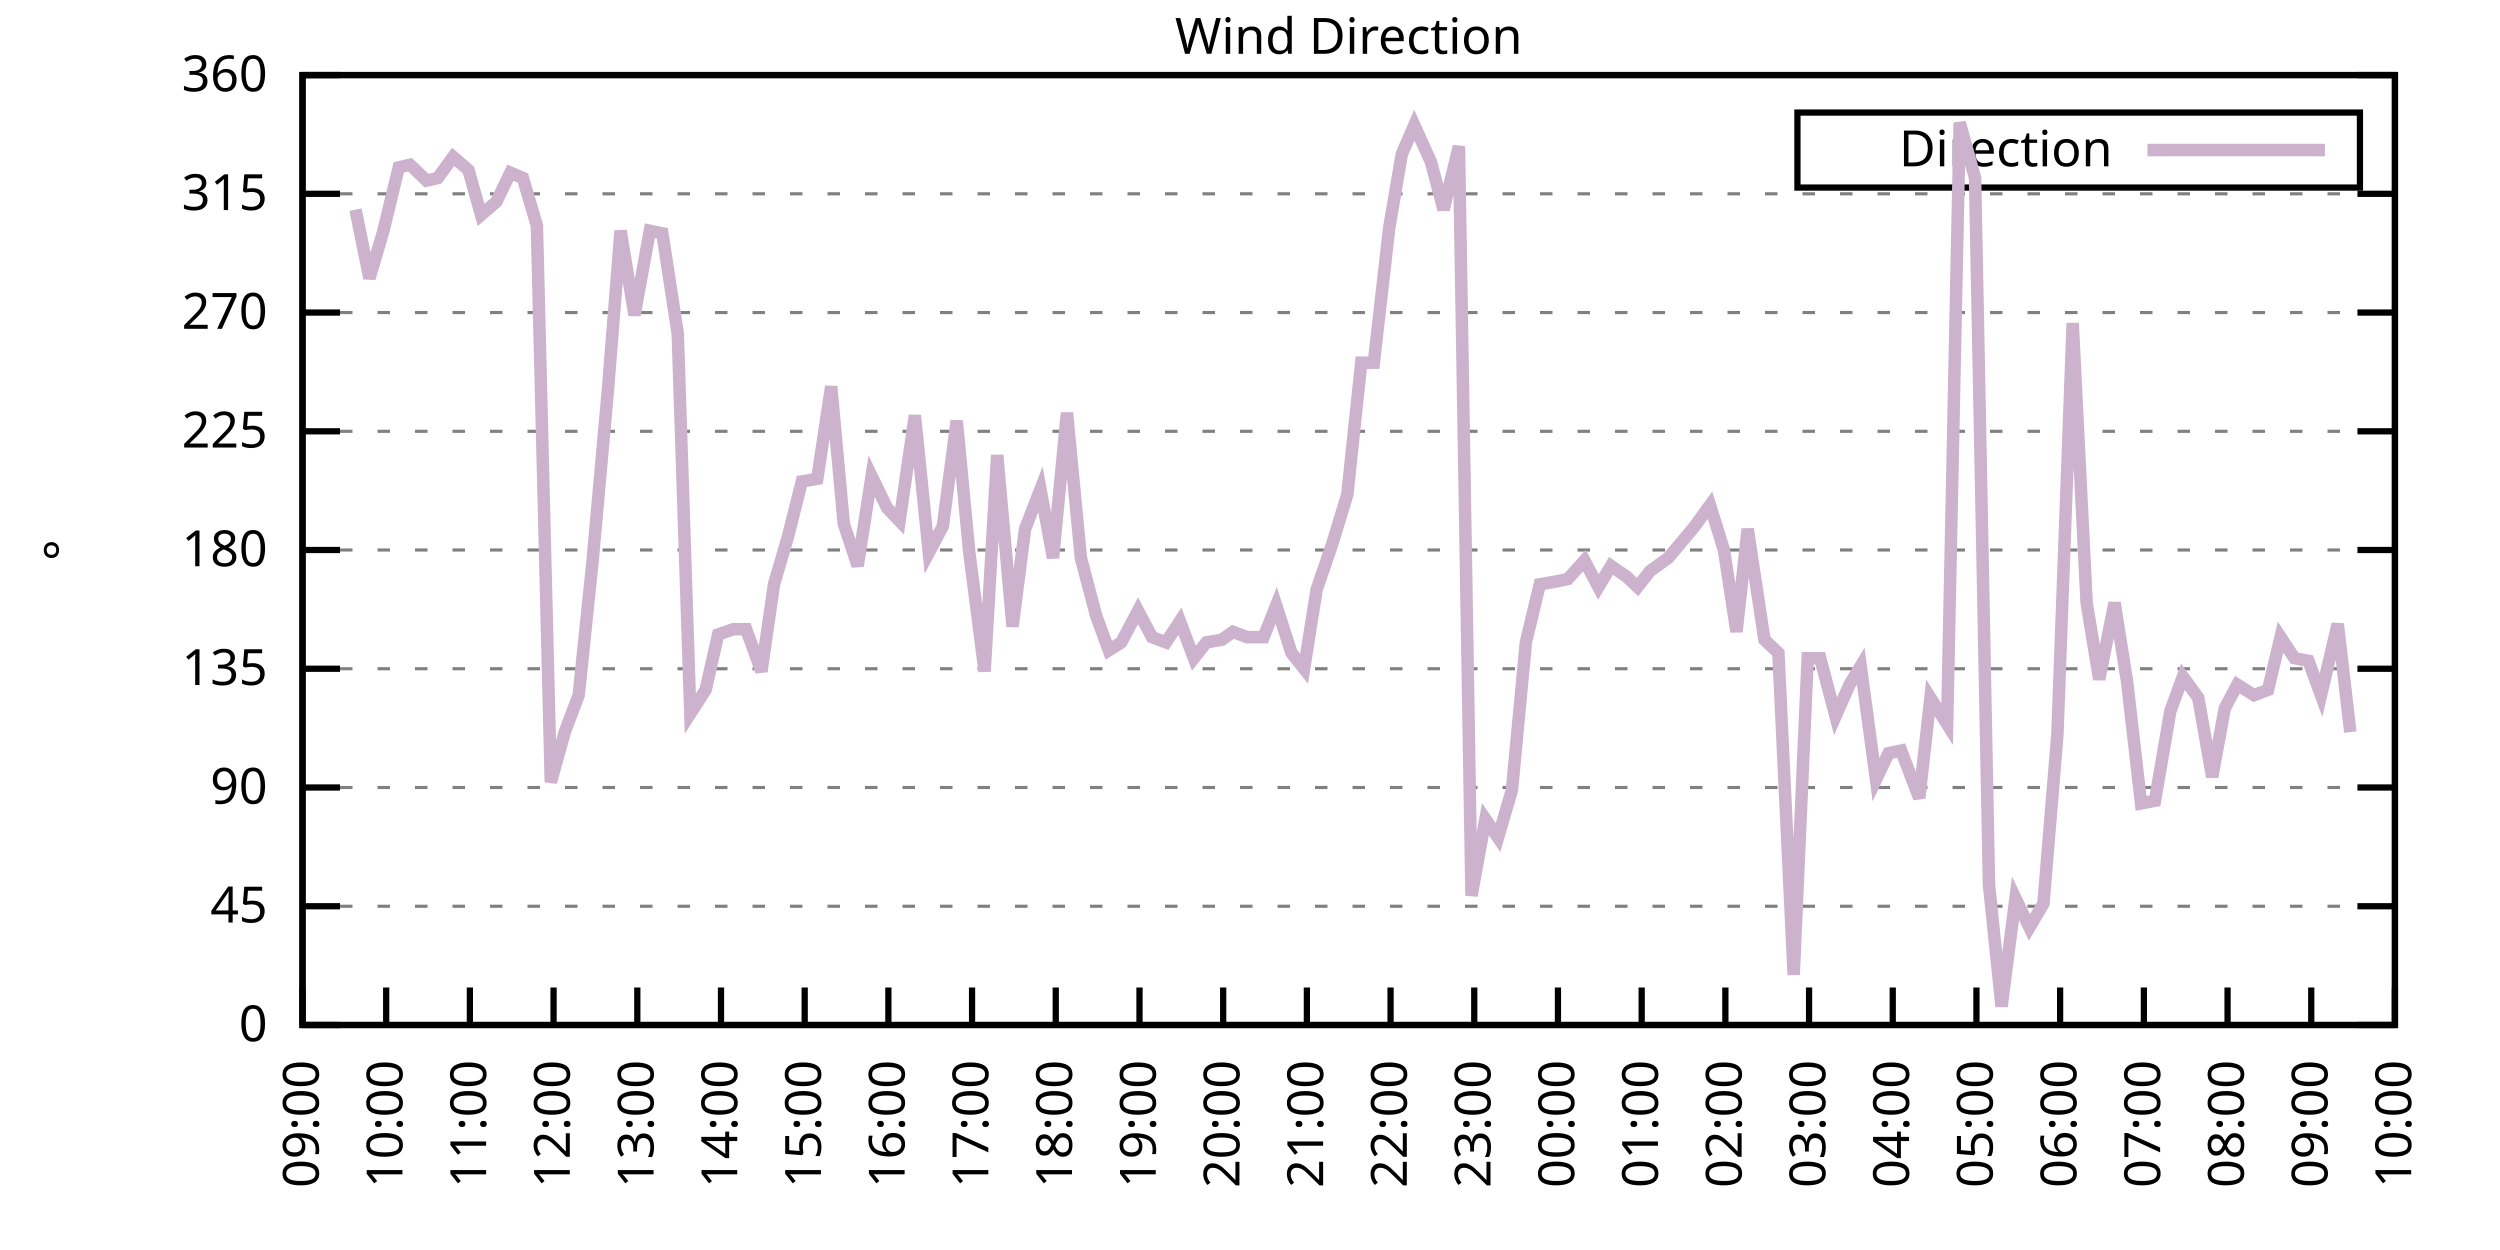
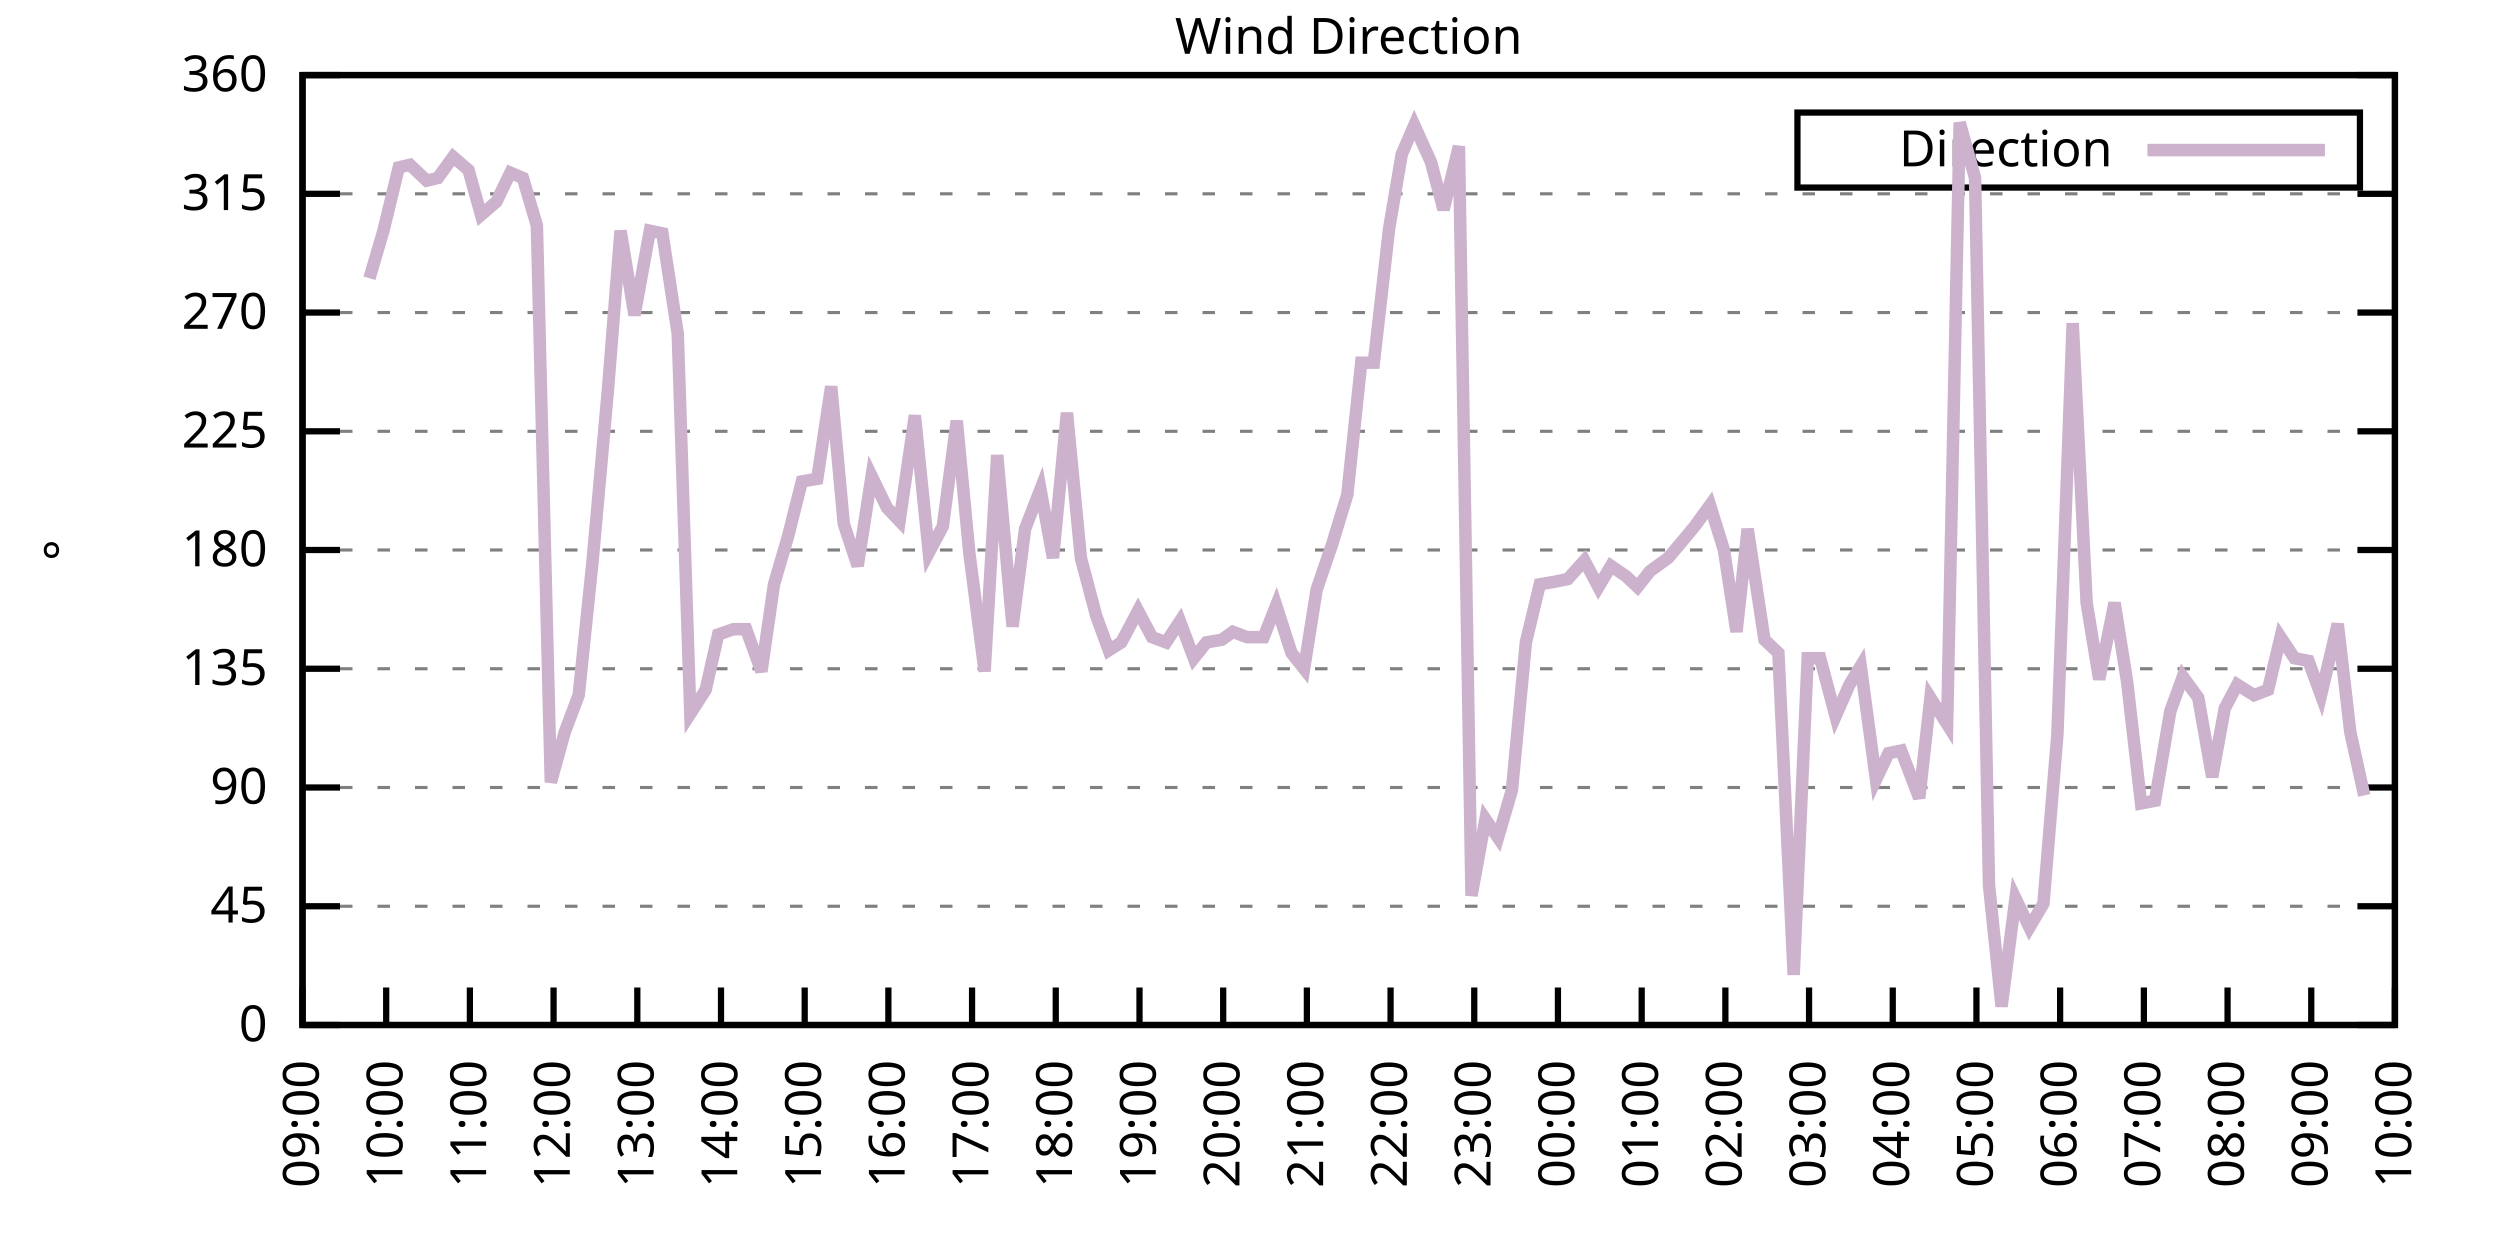
<svg xmlns="http://www.w3.org/2000/svg" xmlns:xlink="http://www.w3.org/1999/xlink" width="400" height="200" viewBox="0 0 400 200">
  <g id="gnuplot_canvas">
    <rect x="0" y="0" width="400" height="200" fill="none" />
    <defs>
      <circle id="gpDot" r="0.5" stroke-width="0.5" stroke="currentColor" />
      <path id="gpPt0" stroke-width="0.333" stroke="currentColor" d="M-1,0 h2 M0,-1 v2" />
      <path id="gpPt1" stroke-width="0.333" stroke="currentColor" d="M-1,-1 L1,1 M1,-1 L-1,1" />
      <path id="gpPt2" stroke-width="0.333" stroke="currentColor" d="M-1,0 L1,0 M0,-1 L0,1 M-1,-1 L1,1 M-1,1 L1,-1" />
      <rect id="gpPt3" stroke-width="0.333" stroke="currentColor" x="-1" y="-1" width="2" height="2" />
      <rect id="gpPt4" stroke-width="0.333" stroke="currentColor" fill="currentColor" x="-1" y="-1" width="2" height="2" />
      <circle id="gpPt5" stroke-width="0.333" stroke="currentColor" cx="0" cy="0" r="1" />
      <use xlink:href="#gpPt5" id="gpPt6" fill="currentColor" stroke="none" />
      <path id="gpPt7" stroke-width="0.333" stroke="currentColor" d="M0,-1.33 L-1.33,0.67 L1.33,0.67 z" />
      <use xlink:href="#gpPt7" id="gpPt8" fill="currentColor" stroke="none" />
      <use xlink:href="#gpPt7" id="gpPt9" stroke="currentColor" transform="rotate(180)" />
      <use xlink:href="#gpPt9" id="gpPt10" fill="currentColor" stroke="none" />
      <use xlink:href="#gpPt3" id="gpPt11" stroke="currentColor" transform="rotate(45)" />
      <use xlink:href="#gpPt11" id="gpPt12" fill="currentColor" stroke="none" />
      <path id="gpPt13" stroke-width="0.333" stroke="currentColor" d="M0,1.330 L1.265,0.411 L0.782,-1.067 L-0.782,-1.076 L-1.265,0.411 z" />
      <use xlink:href="#gpPt13" id="gpPt14" fill="currentColor" stroke="none" />
      <filter id="textbox" filterUnits="objectBoundingBox" x="0" y="0" height="1" width="1">
        <feFlood flood-color="white" flood-opacity="1" result="bgnd" />
        <feComposite in="SourceGraphic" in2="bgnd" operator="atop" />
      </filter>
      <filter id="greybox" filterUnits="objectBoundingBox" x="0" y="0" height="1" width="1">
        <feFlood flood-color="lightgrey" flood-opacity="1" result="grey" />
        <feComposite in="SourceGraphic" in2="grey" operator="atop" />
      </filter>
    </defs>
    <g fill="none" color="white" stroke="currentColor" stroke-width="1.00" stroke-linecap="butt" stroke-linejoin="miter">
</g>
    <g fill="none" color="black" stroke="currentColor" stroke-width="1.00" stroke-linecap="butt" stroke-linejoin="miter">
      <g stroke="none" shape-rendering="crispEdges">
        <polygon fill="rgb(255, 255, 255)" points="48.40,164.00 383.18,164.00 383.18,12.02 48.40,12.02 " />
      </g>
    </g>
    <g fill="none" color="black" stroke="currentColor" stroke-width="1.00" stroke-linecap="butt" stroke-linejoin="miter">
</g>
    <g fill="none" color="black" stroke="black" stroke-width="0.50" stroke-linecap="butt" stroke-linejoin="miter">
</g>
    <g fill="none" color="gray" stroke="currentColor" stroke-width="0.50" stroke-linecap="butt" stroke-linejoin="miter">
      <path stroke="gray" stroke-dasharray="2,4" class="gridline" d="M48.40,164.00 L383.19,164.00  " />
    </g>
    <g fill="none" color="gray" stroke="gray" stroke-width="1.00" stroke-linecap="butt" stroke-linejoin="miter">
</g>
    <g fill="none" color="black" stroke="currentColor" stroke-width="1.00" stroke-linecap="butt" stroke-linejoin="miter">
      <path stroke="black" d="M48.40,164.00 L54.40,164.00 M383.19,164.00 L377.19,164.00  " />
      <g transform="translate(42.80,166.60)" stroke="none" fill="black" font-family="Sans" font-size="8.00" text-anchor="end">
        <text>
          <tspan font-family="Sans"> 0</tspan>
        </text>
      </g>
    </g>
    <g fill="none" color="black" stroke="currentColor" stroke-width="1.00" stroke-linecap="butt" stroke-linejoin="miter">
</g>
    <g fill="none" color="black" stroke="black" stroke-width="0.50" stroke-linecap="butt" stroke-linejoin="miter">
</g>
    <g fill="none" color="gray" stroke="currentColor" stroke-width="0.50" stroke-linecap="butt" stroke-linejoin="miter">
      <path stroke="gray" stroke-dasharray="2,4" class="gridline" d="M48.40,145.00 L383.19,145.00  " />
    </g>
    <g fill="none" color="gray" stroke="gray" stroke-width="1.00" stroke-linecap="butt" stroke-linejoin="miter">
</g>
    <g fill="none" color="black" stroke="currentColor" stroke-width="1.00" stroke-linecap="butt" stroke-linejoin="miter">
      <path stroke="black" d="M48.40,145.00 L54.40,145.00 M383.19,145.00 L377.19,145.00  " />
      <g transform="translate(42.80,147.60)" stroke="none" fill="black" font-family="Sans" font-size="8.00" text-anchor="end">
        <text>
          <tspan font-family="Sans"> 45</tspan>
        </text>
      </g>
    </g>
    <g fill="none" color="black" stroke="currentColor" stroke-width="1.00" stroke-linecap="butt" stroke-linejoin="miter">
</g>
    <g fill="none" color="black" stroke="black" stroke-width="0.50" stroke-linecap="butt" stroke-linejoin="miter">
</g>
    <g fill="none" color="gray" stroke="currentColor" stroke-width="0.50" stroke-linecap="butt" stroke-linejoin="miter">
      <path stroke="gray" stroke-dasharray="2,4" class="gridline" d="M48.40,126.00 L383.19,126.00  " />
    </g>
    <g fill="none" color="gray" stroke="gray" stroke-width="1.00" stroke-linecap="butt" stroke-linejoin="miter">
</g>
    <g fill="none" color="black" stroke="currentColor" stroke-width="1.00" stroke-linecap="butt" stroke-linejoin="miter">
      <path stroke="black" d="M48.40,126.00 L54.40,126.00 M383.19,126.00 L377.19,126.00  " />
      <g transform="translate(42.80,128.60)" stroke="none" fill="black" font-family="Sans" font-size="8.00" text-anchor="end">
        <text>
          <tspan font-family="Sans"> 90</tspan>
        </text>
      </g>
    </g>
    <g fill="none" color="black" stroke="currentColor" stroke-width="1.00" stroke-linecap="butt" stroke-linejoin="miter">
</g>
    <g fill="none" color="black" stroke="black" stroke-width="0.50" stroke-linecap="butt" stroke-linejoin="miter">
</g>
    <g fill="none" color="gray" stroke="currentColor" stroke-width="0.50" stroke-linecap="butt" stroke-linejoin="miter">
      <path stroke="gray" stroke-dasharray="2,4" class="gridline" d="M48.40,107.00 L383.19,107.00  " />
    </g>
    <g fill="none" color="gray" stroke="gray" stroke-width="1.00" stroke-linecap="butt" stroke-linejoin="miter">
</g>
    <g fill="none" color="black" stroke="currentColor" stroke-width="1.00" stroke-linecap="butt" stroke-linejoin="miter">
      <path stroke="black" d="M48.40,107.00 L54.40,107.00 M383.19,107.00 L377.19,107.00  " />
      <g transform="translate(42.80,109.60)" stroke="none" fill="black" font-family="Sans" font-size="8.00" text-anchor="end">
        <text>
          <tspan font-family="Sans"> 135</tspan>
        </text>
      </g>
    </g>
    <g fill="none" color="black" stroke="currentColor" stroke-width="1.00" stroke-linecap="butt" stroke-linejoin="miter">
</g>
    <g fill="none" color="black" stroke="black" stroke-width="0.50" stroke-linecap="butt" stroke-linejoin="miter">
</g>
    <g fill="none" color="gray" stroke="currentColor" stroke-width="0.50" stroke-linecap="butt" stroke-linejoin="miter">
      <path stroke="gray" stroke-dasharray="2,4" class="gridline" d="M48.40,88.00 L383.19,88.00  " />
    </g>
    <g fill="none" color="gray" stroke="gray" stroke-width="1.00" stroke-linecap="butt" stroke-linejoin="miter">
</g>
    <g fill="none" color="black" stroke="currentColor" stroke-width="1.00" stroke-linecap="butt" stroke-linejoin="miter">
      <path stroke="black" d="M48.40,88.00 L54.40,88.00 M383.19,88.00 L377.19,88.00  " />
      <g transform="translate(42.80,90.60)" stroke="none" fill="black" font-family="Sans" font-size="8.00" text-anchor="end">
        <text>
          <tspan font-family="Sans"> 180</tspan>
        </text>
      </g>
    </g>
    <g fill="none" color="black" stroke="currentColor" stroke-width="1.00" stroke-linecap="butt" stroke-linejoin="miter">
</g>
    <g fill="none" color="black" stroke="black" stroke-width="0.50" stroke-linecap="butt" stroke-linejoin="miter">
</g>
    <g fill="none" color="gray" stroke="currentColor" stroke-width="0.50" stroke-linecap="butt" stroke-linejoin="miter">
      <path stroke="gray" stroke-dasharray="2,4" class="gridline" d="M48.40,69.01 L383.19,69.01  " />
    </g>
    <g fill="none" color="gray" stroke="gray" stroke-width="1.00" stroke-linecap="butt" stroke-linejoin="miter">
</g>
    <g fill="none" color="black" stroke="currentColor" stroke-width="1.00" stroke-linecap="butt" stroke-linejoin="miter">
      <path stroke="black" d="M48.40,69.01 L54.40,69.01 M383.19,69.01 L377.19,69.01  " />
      <g transform="translate(42.80,71.61)" stroke="none" fill="black" font-family="Sans" font-size="8.00" text-anchor="end">
        <text>
          <tspan font-family="Sans"> 225</tspan>
        </text>
      </g>
    </g>
    <g fill="none" color="black" stroke="currentColor" stroke-width="1.00" stroke-linecap="butt" stroke-linejoin="miter">
</g>
    <g fill="none" color="black" stroke="black" stroke-width="0.50" stroke-linecap="butt" stroke-linejoin="miter">
</g>
    <g fill="none" color="gray" stroke="currentColor" stroke-width="0.50" stroke-linecap="butt" stroke-linejoin="miter">
      <path stroke="gray" stroke-dasharray="2,4" class="gridline" d="M48.40,50.01 L383.19,50.01  " />
    </g>
    <g fill="none" color="gray" stroke="gray" stroke-width="1.00" stroke-linecap="butt" stroke-linejoin="miter">
</g>
    <g fill="none" color="black" stroke="currentColor" stroke-width="1.00" stroke-linecap="butt" stroke-linejoin="miter">
      <path stroke="black" d="M48.40,50.01 L54.40,50.01 M383.19,50.01 L377.19,50.01  " />
      <g transform="translate(42.80,52.61)" stroke="none" fill="black" font-family="Sans" font-size="8.00" text-anchor="end">
        <text>
          <tspan font-family="Sans"> 270</tspan>
        </text>
      </g>
    </g>
    <g fill="none" color="black" stroke="currentColor" stroke-width="1.00" stroke-linecap="butt" stroke-linejoin="miter">
</g>
    <g fill="none" color="black" stroke="black" stroke-width="0.50" stroke-linecap="butt" stroke-linejoin="miter">
</g>
    <g fill="none" color="gray" stroke="currentColor" stroke-width="0.50" stroke-linecap="butt" stroke-linejoin="miter">
      <path stroke="gray" stroke-dasharray="2,4" class="gridline" d="M48.40,31.01 L383.19,31.01  " />
    </g>
    <g fill="none" color="gray" stroke="gray" stroke-width="1.00" stroke-linecap="butt" stroke-linejoin="miter">
</g>
    <g fill="none" color="black" stroke="currentColor" stroke-width="1.00" stroke-linecap="butt" stroke-linejoin="miter">
      <path stroke="black" d="M48.40,31.01 L54.40,31.01 M383.19,31.01 L377.19,31.01  " />
      <g transform="translate(42.80,33.61)" stroke="none" fill="black" font-family="Sans" font-size="8.00" text-anchor="end">
        <text>
          <tspan font-family="Sans"> 315</tspan>
        </text>
      </g>
    </g>
    <g fill="none" color="black" stroke="currentColor" stroke-width="1.00" stroke-linecap="butt" stroke-linejoin="miter">
</g>
    <g fill="none" color="black" stroke="black" stroke-width="0.50" stroke-linecap="butt" stroke-linejoin="miter">
</g>
    <g fill="none" color="gray" stroke="currentColor" stroke-width="0.50" stroke-linecap="butt" stroke-linejoin="miter">
      <path stroke="gray" stroke-dasharray="2,4" class="gridline" d="M48.40,12.01 L383.19,12.01  " />
    </g>
    <g fill="none" color="gray" stroke="gray" stroke-width="1.00" stroke-linecap="butt" stroke-linejoin="miter">
</g>
    <g fill="none" color="black" stroke="currentColor" stroke-width="1.00" stroke-linecap="butt" stroke-linejoin="miter">
      <path stroke="black" d="M48.40,12.01 L54.40,12.01 M383.19,12.01 L377.19,12.01  " />
      <g transform="translate(42.80,14.61)" stroke="none" fill="black" font-family="Sans" font-size="8.00" text-anchor="end">
        <text>
          <tspan font-family="Sans"> 360</tspan>
        </text>
      </g>
    </g>
    <g fill="none" color="black" stroke="currentColor" stroke-width="1.00" stroke-linecap="butt" stroke-linejoin="miter">
      <path stroke="black" d="M48.40,164.00 L48.40,158.00  " />
      <g transform="translate(51.00,169.60) rotate(270.00)" stroke="none" fill="black" font-family="Sans" font-size="8.00" text-anchor="end">
        <text>
          <tspan font-family="Sans">09:00</tspan>
        </text>
      </g>
    </g>
    <g fill="none" color="black" stroke="currentColor" stroke-width="1.00" stroke-linecap="butt" stroke-linejoin="miter">
      <path stroke="black" d="M61.79,164.00 L61.79,158.00  " />
      <g transform="translate(64.39,169.60) rotate(270.00)" stroke="none" fill="black" font-family="Sans" font-size="8.00" text-anchor="end">
        <text>
          <tspan font-family="Sans">10:00</tspan>
        </text>
      </g>
    </g>
    <g fill="none" color="black" stroke="currentColor" stroke-width="1.00" stroke-linecap="butt" stroke-linejoin="miter">
      <path stroke="black" d="M75.18,164.00 L75.18,158.00  " />
      <g transform="translate(77.78,169.60) rotate(270.00)" stroke="none" fill="black" font-family="Sans" font-size="8.00" text-anchor="end">
        <text>
          <tspan font-family="Sans">11:00</tspan>
        </text>
      </g>
    </g>
    <g fill="none" color="black" stroke="currentColor" stroke-width="1.00" stroke-linecap="butt" stroke-linejoin="miter">
      <path stroke="black" d="M88.57,164.00 L88.57,158.00  " />
      <g transform="translate(91.17,169.60) rotate(270.00)" stroke="none" fill="black" font-family="Sans" font-size="8.00" text-anchor="end">
        <text>
          <tspan font-family="Sans">12:00</tspan>
        </text>
      </g>
    </g>
    <g fill="none" color="black" stroke="currentColor" stroke-width="1.00" stroke-linecap="butt" stroke-linejoin="miter">
      <path stroke="black" d="M101.97,164.00 L101.97,158.00  " />
      <g transform="translate(104.57,169.60) rotate(270.00)" stroke="none" fill="black" font-family="Sans" font-size="8.00" text-anchor="end">
        <text>
          <tspan font-family="Sans">13:00</tspan>
        </text>
      </g>
    </g>
    <g fill="none" color="black" stroke="currentColor" stroke-width="1.00" stroke-linecap="butt" stroke-linejoin="miter">
      <path stroke="black" d="M115.36,164.00 L115.36,158.00  " />
      <g transform="translate(117.96,169.60) rotate(270.00)" stroke="none" fill="black" font-family="Sans" font-size="8.00" text-anchor="end">
        <text>
          <tspan font-family="Sans">14:00</tspan>
        </text>
      </g>
    </g>
    <g fill="none" color="black" stroke="currentColor" stroke-width="1.00" stroke-linecap="butt" stroke-linejoin="miter">
      <path stroke="black" d="M128.75,164.00 L128.75,158.00  " />
      <g transform="translate(131.35,169.60) rotate(270.00)" stroke="none" fill="black" font-family="Sans" font-size="8.00" text-anchor="end">
        <text>
          <tspan font-family="Sans">15:00</tspan>
        </text>
      </g>
    </g>
    <g fill="none" color="black" stroke="currentColor" stroke-width="1.00" stroke-linecap="butt" stroke-linejoin="miter">
      <path stroke="black" d="M142.14,164.00 L142.14,158.00  " />
      <g transform="translate(144.74,169.60) rotate(270.00)" stroke="none" fill="black" font-family="Sans" font-size="8.00" text-anchor="end">
        <text>
          <tspan font-family="Sans">16:00</tspan>
        </text>
      </g>
    </g>
    <g fill="none" color="black" stroke="currentColor" stroke-width="1.00" stroke-linecap="butt" stroke-linejoin="miter">
      <path stroke="black" d="M155.53,164.00 L155.53,158.00  " />
      <g transform="translate(158.13,169.60) rotate(270.00)" stroke="none" fill="black" font-family="Sans" font-size="8.00" text-anchor="end">
        <text>
          <tspan font-family="Sans">17:00</tspan>
        </text>
      </g>
    </g>
    <g fill="none" color="black" stroke="currentColor" stroke-width="1.00" stroke-linecap="butt" stroke-linejoin="miter">
      <path stroke="black" d="M168.92,164.00 L168.92,158.00  " />
      <g transform="translate(171.52,169.60) rotate(270.00)" stroke="none" fill="black" font-family="Sans" font-size="8.00" text-anchor="end">
        <text>
          <tspan font-family="Sans">18:00</tspan>
        </text>
      </g>
    </g>
    <g fill="none" color="black" stroke="currentColor" stroke-width="1.00" stroke-linecap="butt" stroke-linejoin="miter">
      <path stroke="black" d="M182.32,164.00 L182.32,158.00  " />
      <g transform="translate(184.92,169.60) rotate(270.00)" stroke="none" fill="black" font-family="Sans" font-size="8.00" text-anchor="end">
        <text>
          <tspan font-family="Sans">19:00</tspan>
        </text>
      </g>
    </g>
    <g fill="none" color="black" stroke="currentColor" stroke-width="1.00" stroke-linecap="butt" stroke-linejoin="miter">
      <path stroke="black" d="M195.71,164.00 L195.71,158.00  " />
      <g transform="translate(198.31,169.60) rotate(270.00)" stroke="none" fill="black" font-family="Sans" font-size="8.00" text-anchor="end">
        <text>
          <tspan font-family="Sans">20:00</tspan>
        </text>
      </g>
    </g>
    <g fill="none" color="black" stroke="currentColor" stroke-width="1.00" stroke-linecap="butt" stroke-linejoin="miter">
      <path stroke="black" d="M209.10,164.00 L209.10,158.00  " />
      <g transform="translate(211.70,169.60) rotate(270.00)" stroke="none" fill="black" font-family="Sans" font-size="8.00" text-anchor="end">
        <text>
          <tspan font-family="Sans">21:00</tspan>
        </text>
      </g>
    </g>
    <g fill="none" color="black" stroke="currentColor" stroke-width="1.00" stroke-linecap="butt" stroke-linejoin="miter">
      <path stroke="black" d="M222.49,164.00 L222.49,158.00  " />
      <g transform="translate(225.09,169.60) rotate(270.00)" stroke="none" fill="black" font-family="Sans" font-size="8.00" text-anchor="end">
        <text>
          <tspan font-family="Sans">22:00</tspan>
        </text>
      </g>
    </g>
    <g fill="none" color="black" stroke="currentColor" stroke-width="1.00" stroke-linecap="butt" stroke-linejoin="miter">
      <path stroke="black" d="M235.88,164.00 L235.88,158.00  " />
      <g transform="translate(238.48,169.60) rotate(270.00)" stroke="none" fill="black" font-family="Sans" font-size="8.00" text-anchor="end">
        <text>
          <tspan font-family="Sans">23:00</tspan>
        </text>
      </g>
    </g>
    <g fill="none" color="black" stroke="currentColor" stroke-width="1.00" stroke-linecap="butt" stroke-linejoin="miter">
      <path stroke="black" d="M249.27,164.00 L249.27,158.00  " />
      <g transform="translate(251.87,169.60) rotate(270.00)" stroke="none" fill="black" font-family="Sans" font-size="8.00" text-anchor="end">
        <text>
          <tspan font-family="Sans">00:00</tspan>
        </text>
      </g>
    </g>
    <g fill="none" color="black" stroke="currentColor" stroke-width="1.00" stroke-linecap="butt" stroke-linejoin="miter">
      <path stroke="black" d="M262.67,164.00 L262.67,158.00  " />
      <g transform="translate(265.27,169.60) rotate(270.00)" stroke="none" fill="black" font-family="Sans" font-size="8.00" text-anchor="end">
        <text>
          <tspan font-family="Sans">01:00</tspan>
        </text>
      </g>
    </g>
    <g fill="none" color="black" stroke="currentColor" stroke-width="1.00" stroke-linecap="butt" stroke-linejoin="miter">
      <path stroke="black" d="M276.06,164.00 L276.06,158.00  " />
      <g transform="translate(278.66,169.60) rotate(270.00)" stroke="none" fill="black" font-family="Sans" font-size="8.00" text-anchor="end">
        <text>
          <tspan font-family="Sans">02:00</tspan>
        </text>
      </g>
    </g>
    <g fill="none" color="black" stroke="currentColor" stroke-width="1.00" stroke-linecap="butt" stroke-linejoin="miter">
      <path stroke="black" d="M289.45,164.00 L289.45,158.00  " />
      <g transform="translate(292.05,169.60) rotate(270.00)" stroke="none" fill="black" font-family="Sans" font-size="8.00" text-anchor="end">
        <text>
          <tspan font-family="Sans">03:00</tspan>
        </text>
      </g>
    </g>
    <g fill="none" color="black" stroke="currentColor" stroke-width="1.00" stroke-linecap="butt" stroke-linejoin="miter">
      <path stroke="black" d="M302.84,164.00 L302.84,158.00  " />
      <g transform="translate(305.44,169.60) rotate(270.00)" stroke="none" fill="black" font-family="Sans" font-size="8.00" text-anchor="end">
        <text>
          <tspan font-family="Sans">04:00</tspan>
        </text>
      </g>
    </g>
    <g fill="none" color="black" stroke="currentColor" stroke-width="1.00" stroke-linecap="butt" stroke-linejoin="miter">
      <path stroke="black" d="M316.23,164.00 L316.23,158.00  " />
      <g transform="translate(318.83,169.60) rotate(270.00)" stroke="none" fill="black" font-family="Sans" font-size="8.00" text-anchor="end">
        <text>
          <tspan font-family="Sans">05:00</tspan>
        </text>
      </g>
    </g>
    <g fill="none" color="black" stroke="currentColor" stroke-width="1.00" stroke-linecap="butt" stroke-linejoin="miter">
      <path stroke="black" d="M329.62,164.00 L329.62,158.00  " />
      <g transform="translate(332.22,169.60) rotate(270.00)" stroke="none" fill="black" font-family="Sans" font-size="8.00" text-anchor="end">
        <text>
          <tspan font-family="Sans">06:00</tspan>
        </text>
      </g>
    </g>
    <g fill="none" color="black" stroke="currentColor" stroke-width="1.00" stroke-linecap="butt" stroke-linejoin="miter">
      <path stroke="black" d="M343.02,164.00 L343.02,158.00  " />
      <g transform="translate(345.62,169.60) rotate(270.00)" stroke="none" fill="black" font-family="Sans" font-size="8.00" text-anchor="end">
        <text>
          <tspan font-family="Sans">07:00</tspan>
        </text>
      </g>
    </g>
    <g fill="none" color="black" stroke="currentColor" stroke-width="1.00" stroke-linecap="butt" stroke-linejoin="miter">
      <path stroke="black" d="M356.41,164.00 L356.41,158.00  " />
      <g transform="translate(359.01,169.60) rotate(270.00)" stroke="none" fill="black" font-family="Sans" font-size="8.00" text-anchor="end">
        <text>
          <tspan font-family="Sans">08:00</tspan>
        </text>
      </g>
    </g>
    <g fill="none" color="black" stroke="currentColor" stroke-width="1.00" stroke-linecap="butt" stroke-linejoin="miter">
      <path stroke="black" d="M369.80,164.00 L369.80,158.00  " />
      <g transform="translate(372.40,169.60) rotate(270.00)" stroke="none" fill="black" font-family="Sans" font-size="8.00" text-anchor="end">
        <text>
          <tspan font-family="Sans">09:00</tspan>
        </text>
      </g>
    </g>
    <g fill="none" color="black" stroke="currentColor" stroke-width="1.00" stroke-linecap="butt" stroke-linejoin="miter">
      <path stroke="black" d="M383.19,164.00 L383.19,158.00  " />
      <g transform="translate(385.79,169.60) rotate(270.00)" stroke="none" fill="black" font-family="Sans" font-size="8.00" text-anchor="end">
        <text>
          <tspan font-family="Sans">10:00</tspan>
        </text>
      </g>
    </g>
    <g fill="none" color="black" stroke="currentColor" stroke-width="1.00" stroke-linecap="butt" stroke-linejoin="miter">
</g>
    <g fill="none" color="black" stroke="currentColor" stroke-width="1.00" stroke-linecap="butt" stroke-linejoin="miter">
      <path stroke="black" d="M48.40,12.01 L48.40,164.00 L383.19,164.00 L383.19,12.01 L48.40,12.01 Z  " />
    </g>
    <g fill="none" color="black" stroke="currentColor" stroke-width="1.00" stroke-linecap="butt" stroke-linejoin="miter">
</g>
    <g fill="none" color="black" stroke="currentColor" stroke-width="1.00" stroke-linecap="butt" stroke-linejoin="miter">
      <path stroke="black" d="M287.59,30.01 L287.59,18.01 L377.59,18.01 L377.59,30.01 L287.59,30.01 Z  " />
    </g>
    <g id="Wind_direction_plot_1">
      <g fill="none" color="white" stroke="black" stroke-width="2.00" stroke-linecap="butt" stroke-linejoin="miter">
</g>
      <g fill="none" color="black" stroke="currentColor" stroke-width="2.00" stroke-linecap="butt" stroke-linejoin="miter">
        <g transform="translate(337.99,26.61)" stroke="none" fill="black" font-family="Sans" font-size="8.00" text-anchor="end">
          <text>
            <tspan font-family="Sans">Direction</tspan>
          </text>
        </g>
      </g>
      <g fill="none" color="black" stroke="currentColor" stroke-width="2.00" stroke-linecap="butt" stroke-linejoin="miter">
-         <path stroke="rgb(204, 178, 204)" d="M343.59,24.01 L371.99,24.01 M56.88,33.54 L59.11,44.52 L61.35,36.92 L63.80,26.79 L65.59,26.36 L68.26,28.90   L70.05,28.48 L72.50,25.10 L74.96,27.21 L76.97,34.39 L79.42,32.28 L81.66,27.63 L83.66,28.48 L85.90,36.08   L88.13,125.16 L90.36,117.14 L92.59,111.23 L94.82,89.69 L97.28,62.25 L99.29,36.92 L101.52,50.43 L103.98,36.92   L105.98,37.34 L108.44,53.39 L110.45,114.18 L112.90,110.38 L114.91,101.52 L117.37,100.67 L119.38,100.67 L121.83,107.43   L123.84,93.49 L126.07,85.89 L128.30,77.03 L130.76,76.61 L132.99,61.83 L135.00,83.78 L137.23,90.54 L139.46,76.18   L141.92,81.25 L143.93,83.36 L146.38,66.47 L148.61,88.43 L150.85,84.21 L153.08,67.32 L155.09,88.43 L157.54,107.43   L159.55,72.81 L162.01,100.25 L164.01,84.63 L166.47,78.29 L168.48,89.27 L170.71,66.05 L172.94,89.27 L175.40,98.56   L177.41,104.05 L179.41,102.78 L182.09,97.72 L184.32,101.94 L186.56,102.78 L188.79,99.40 L191.02,105.31 L193.03,102.78   L195.48,102.36 L197.27,101.09 L199.50,101.94 L202.18,101.94 L204.19,96.87 L206.64,104.47 L208.65,107.00 L210.66,94.34   L213.12,87.16 L215.57,79.14 L217.80,58.03 L219.81,58.03 L222.27,36.50 L224.28,24.68 L226.29,20.03 L228.96,25.94   L230.97,33.54 L233.43,23.41 L235.44,143.31 L237.67,131.07 L239.68,134.02 L241.91,126.42 L244.14,102.78 L246.37,93.49   L248.83,93.07 L250.84,92.65 L253.51,89.69 L255.75,93.92 L257.76,90.54 L260.21,92.23 L262.00,93.92 L264.00,91.38   L266.91,89.27 L268.69,87.16 L271.15,84.21 L273.60,80.83 L275.83,88.00 L277.84,101.09 L279.63,84.63 L282.31,102.36   L284.54,104.47 L286.99,155.98 L289.23,105.31 L291.23,105.31 L293.69,114.60 L295.92,109.54 L297.71,106.58 L300.16,124.74   L302.17,120.51 L304.18,120.09 L307.08,127.69 L308.87,111.65 L311.54,115.87 L313.55,19.61 L316.01,28.48 L318.24,141.62   L320.25,161.04 L322.48,143.73 L324.71,148.38 L326.95,144.58 L329.18,117.56 L331.63,51.70 L333.86,96.45 L335.87,108.69   L338.33,96.45 L340.34,109.11 L342.57,128.54 L344.80,128.11 L347.26,113.76 L349.26,108.27 L351.72,111.65 L353.95,124.31   L355.96,113.34 L357.97,109.54 L360.65,111.23 L362.88,110.38 L364.89,101.94 L367.12,105.31 L369.35,105.74 L371.36,111.23   L374.04,99.83 L376.05,117.14  " />
+         <path stroke="rgb(204, 178, 204)" d="M343.59,24.01 L371.99,24.01 M59.11,44.52 L61.35,36.92 L63.80,26.79 L65.59,26.36 L68.26,28.90 L70.05,28.48   L72.50,25.10 L74.96,27.21 L76.97,34.39 L79.42,32.28 L81.66,27.63 L83.66,28.48 L85.90,36.08 L88.13,125.16   L90.36,117.14 L92.59,111.23 L94.82,89.69 L97.28,62.25 L99.29,36.92 L101.52,50.43 L103.98,36.92 L105.98,37.34   L108.44,53.39 L110.45,114.18 L112.90,110.38 L114.91,101.52 L117.37,100.67 L119.38,100.67 L121.83,107.43 L123.84,93.49   L126.07,85.89 L128.30,77.03 L130.76,76.61 L132.99,61.83 L135.00,83.78 L137.23,90.54 L139.46,76.18 L141.92,81.25   L143.93,83.36 L146.38,66.47 L148.61,88.43 L150.85,84.21 L153.08,67.32 L155.09,88.43 L157.54,107.43 L159.55,72.81   L162.01,100.25 L164.01,84.63 L166.47,78.29 L168.48,89.27 L170.71,66.05 L172.94,89.27 L175.40,98.56 L177.41,104.05   L179.41,102.78 L182.09,97.72 L184.32,101.94 L186.56,102.78 L188.79,99.40 L191.02,105.31 L193.03,102.78 L195.48,102.36   L197.27,101.09 L199.50,101.94 L202.18,101.94 L204.19,96.87 L206.64,104.47 L208.65,107.00 L210.66,94.34 L213.12,87.16   L215.57,79.14 L217.80,58.03 L219.81,58.03 L222.27,36.50 L224.28,24.68 L226.29,20.03 L228.96,25.94 L230.97,33.54   L233.43,23.41 L235.44,143.31 L237.67,131.07 L239.68,134.02 L241.91,126.42 L244.14,102.78 L246.37,93.49 L248.83,93.07   L250.84,92.65 L253.51,89.69 L255.75,93.92 L257.76,90.54 L260.21,92.23 L262.00,93.92 L264.00,91.38 L266.91,89.27   L268.69,87.16 L271.15,84.21 L273.60,80.83 L275.83,88.00 L277.84,101.09 L279.63,84.63 L282.31,102.36 L284.54,104.47   L286.99,155.98 L289.23,105.31 L291.23,105.31 L293.69,114.60 L295.92,109.54 L297.71,106.58 L300.16,124.74 L302.17,120.51   L304.18,120.09 L307.08,127.69 L308.87,111.65 L311.54,115.87 L313.55,19.61 L316.01,28.48 L318.24,141.62 L320.25,161.04   L322.48,143.73 L324.71,148.38 L326.95,144.58 L329.18,117.56 L331.63,51.70 L333.86,96.45 L335.87,108.69 L338.33,96.45   L340.34,109.11 L342.57,128.54 L344.80,128.11 L347.26,113.76 L349.26,108.27 L351.72,111.65 L353.95,124.31 L355.96,113.34   L357.97,109.54 L360.65,111.23 L362.88,110.38 L364.89,101.94 L367.12,105.31 L369.35,105.74 L371.36,111.23 L374.04,99.83   L376.05,117.14 L378.28,127.27  " />
      </g>
    </g>
    <g fill="none" color="black" stroke="currentColor" stroke-width="2.00" stroke-linecap="butt" stroke-linejoin="miter">
</g>
    <g fill="none" color="black" stroke="black" stroke-width="1.00" stroke-linecap="butt" stroke-linejoin="miter">
</g>
    <g fill="none" color="black" stroke="currentColor" stroke-width="1.00" stroke-linecap="butt" stroke-linejoin="miter">
      <path stroke="black" d="M48.40,12.01 L48.40,164.00 L383.19,164.00 L383.19,12.01 L48.40,12.01 Z  " />
      <g transform="translate(12.80,88.01) rotate(270.00)" stroke="none" fill="black" font-family="Sans" font-size="8.00" text-anchor="middle">
        <text>
          <tspan font-family="Sans">°</tspan>
        </text>
      </g>
    </g>
    <g fill="none" color="black" stroke="currentColor" stroke-width="1.00" stroke-linecap="butt" stroke-linejoin="miter">
</g>
    <g fill="none" color="black" stroke="currentColor" stroke-width="1.00" stroke-linecap="butt" stroke-linejoin="miter">
      <g transform="translate(215.79,8.61)" stroke="none" fill="black" font-family="Sans" font-size="8.00" text-anchor="middle">
        <text>
          <tspan font-family="Sans">Wind Direction</tspan>
        </text>
      </g>
    </g>
    <g fill="none" color="black" stroke="currentColor" stroke-width="1.00" stroke-linecap="butt" stroke-linejoin="miter">
</g>
  </g>
</svg>
